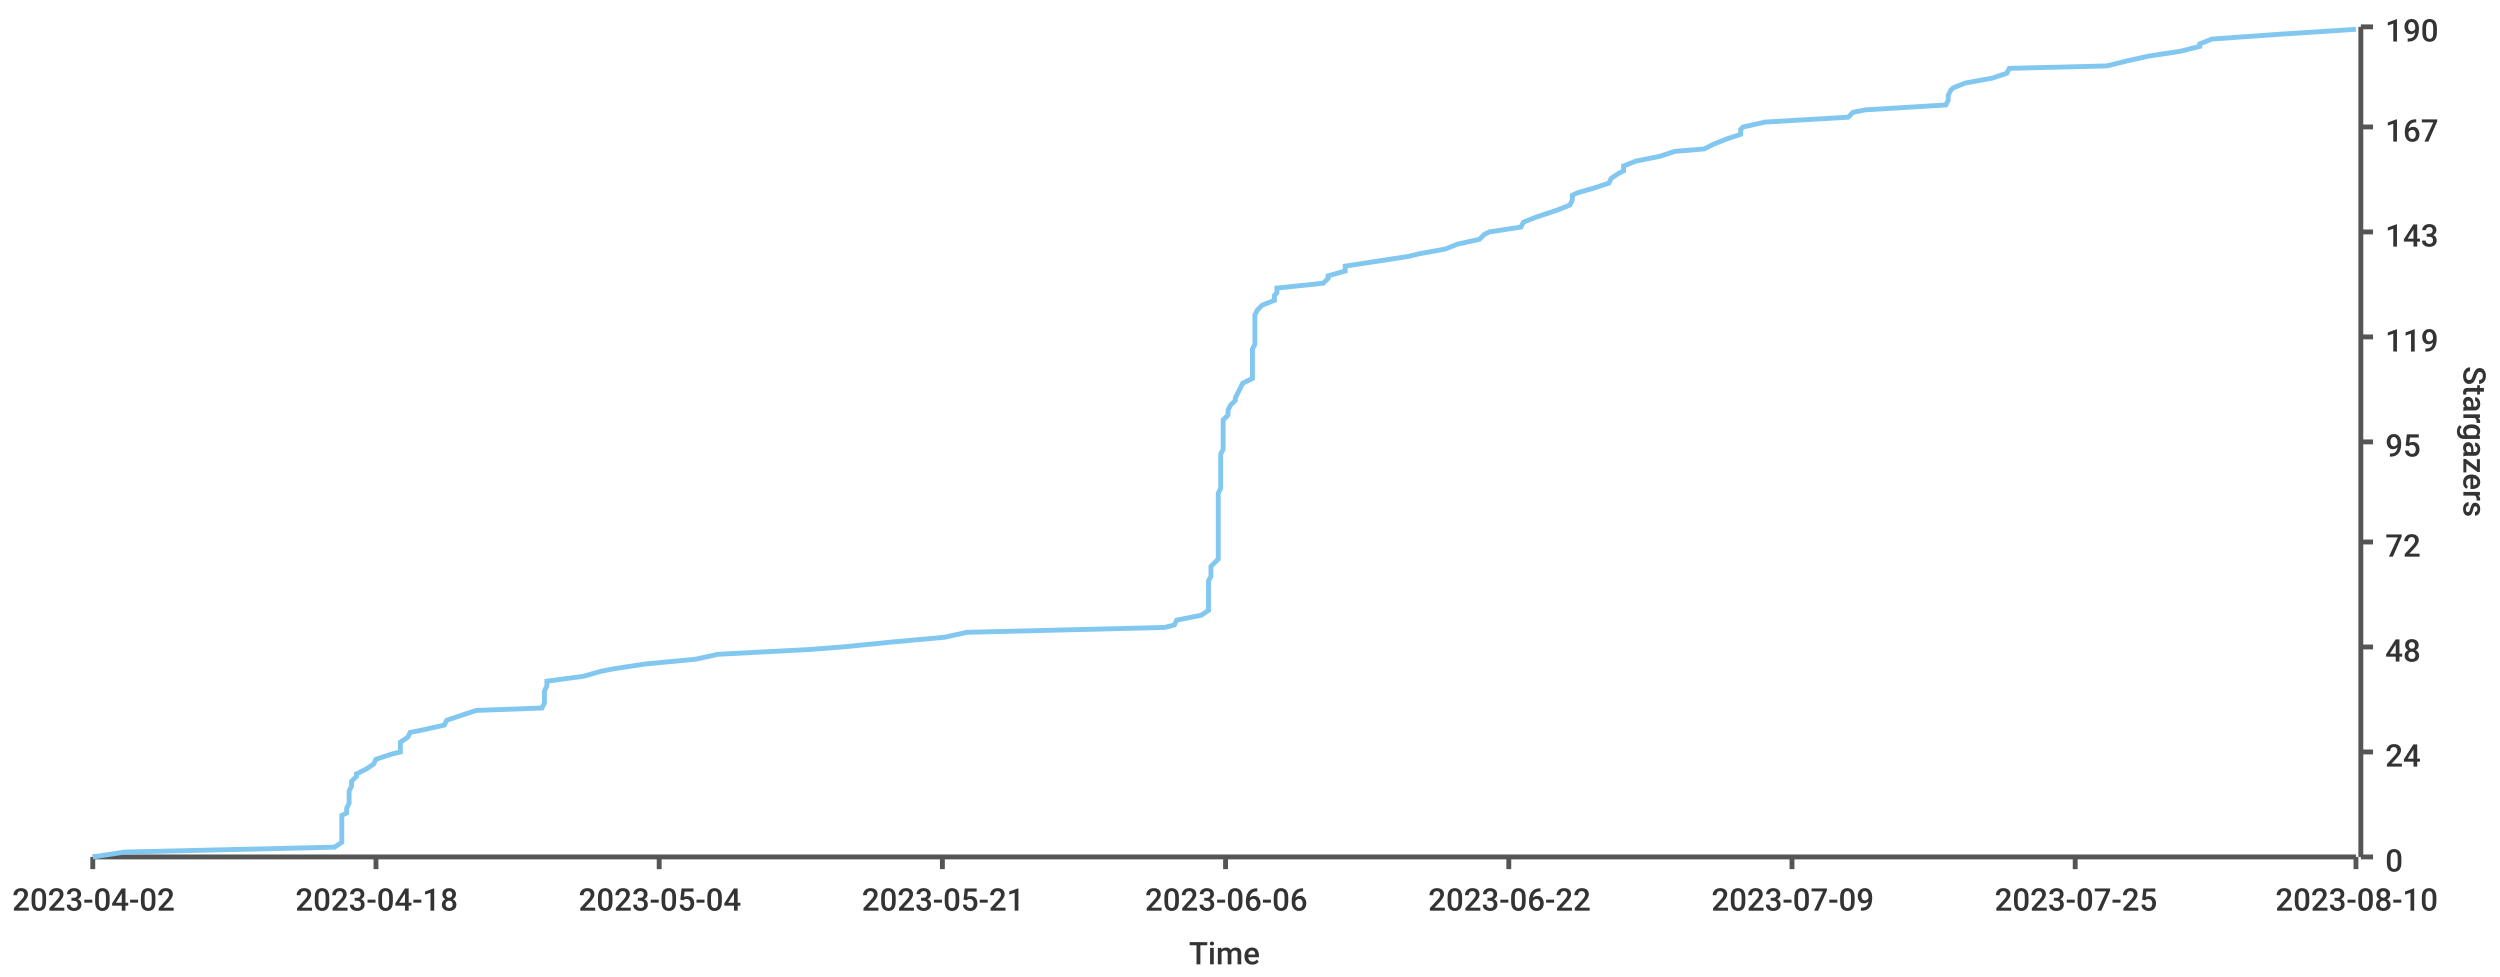
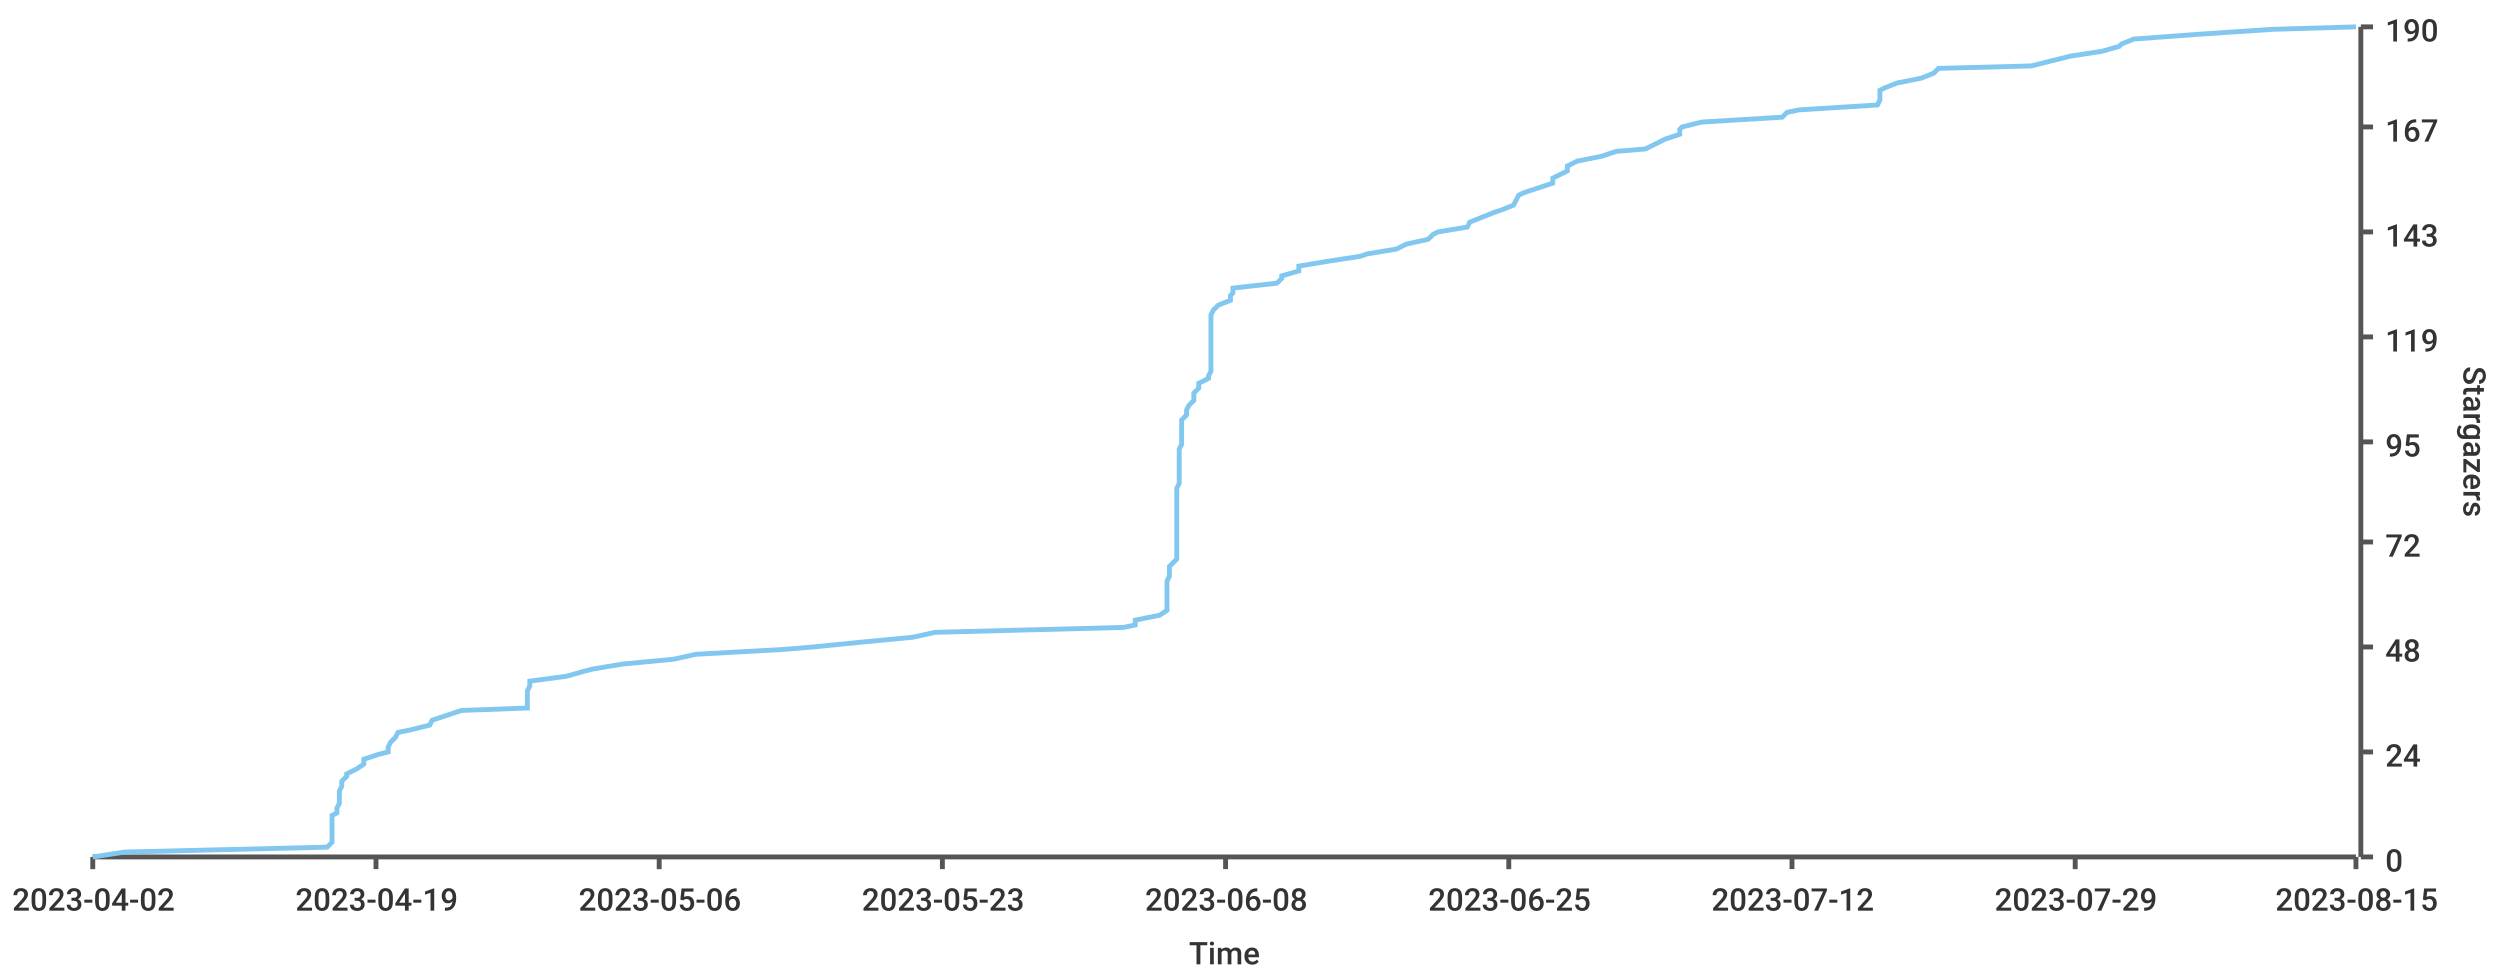
<svg xmlns="http://www.w3.org/2000/svg" width="1024" height="400">\n<path d="M 0 0 L 1024 0 L 1024 400 L 0 400 L 0 0" style="stroke-width:0;stroke:rgba(255,255,255,1.0);fill:rgba(255,255,255,1.0)" />
  <path d="M 38 11 L 965 11 L 965 351 L 38 351 L 38 11" style="stroke-width:0;stroke:rgba(255,255,255,1.0);fill:rgba(255,255,255,1.0)" />
  <path d="M 38 351 L 965 351" style="stroke-width:2;stroke:rgba(85,85,85,1.0);fill:none" />
  <path d="M 38 351 L 38 356" style="stroke-width:2;stroke:rgba(85,85,85,1.0);fill:none" />
  <text x="5" y="373" style="stroke-width:0;stroke:none;fill:rgba(51,51,51,1.0);font-size:12.8px;font-family:'Roboto Medium',sans-serif">2023-04-02</text>
  <path d="M 154 351 L 154 356" style="stroke-width:2;stroke:rgba(85,85,85,1.0);fill:none" />
-   <text x="121" y="373" style="stroke-width:0;stroke:none;fill:rgba(51,51,51,1.0);font-size:12.8px;font-family:'Roboto Medium',sans-serif">2023-04-18</text>
+   <text x="121" y="373" style="stroke-width:0;stroke:none;fill:rgba(51,51,51,1.0);font-size:12.8px;font-family:'Roboto Medium',sans-serif">2023-04-19</text>
  <path d="M 270 351 L 270 356" style="stroke-width:2;stroke:rgba(85,85,85,1.0);fill:none" />
-   <text x="237" y="373" style="stroke-width:0;stroke:none;fill:rgba(51,51,51,1.0);font-size:12.8px;font-family:'Roboto Medium',sans-serif">2023-05-04</text>
+   <text x="237" y="373" style="stroke-width:0;stroke:none;fill:rgba(51,51,51,1.0);font-size:12.8px;font-family:'Roboto Medium',sans-serif">2023-05-06</text>
  <path d="M 386 351 L 386 356" style="stroke-width:2;stroke:rgba(85,85,85,1.0);fill:none" />
-   <text x="353" y="373" style="stroke-width:0;stroke:none;fill:rgba(51,51,51,1.0);font-size:12.8px;font-family:'Roboto Medium',sans-serif">2023-05-21</text>
+   <text x="353" y="373" style="stroke-width:0;stroke:none;fill:rgba(51,51,51,1.0);font-size:12.8px;font-family:'Roboto Medium',sans-serif">2023-05-23</text>
  <path d="M 502 351 L 502 356" style="stroke-width:2;stroke:rgba(85,85,85,1.0);fill:none" />
-   <text x="469" y="373" style="stroke-width:0;stroke:none;fill:rgba(51,51,51,1.0);font-size:12.8px;font-family:'Roboto Medium',sans-serif">2023-06-06</text>
+   <text x="469" y="373" style="stroke-width:0;stroke:none;fill:rgba(51,51,51,1.0);font-size:12.8px;font-family:'Roboto Medium',sans-serif">2023-06-08</text>
  <path d="M 618 351 L 618 356" style="stroke-width:2;stroke:rgba(85,85,85,1.0);fill:none" />
-   <text x="585" y="373" style="stroke-width:0;stroke:none;fill:rgba(51,51,51,1.0);font-size:12.8px;font-family:'Roboto Medium',sans-serif">2023-06-22</text>
+   <text x="585" y="373" style="stroke-width:0;stroke:none;fill:rgba(51,51,51,1.0);font-size:12.8px;font-family:'Roboto Medium',sans-serif">2023-06-25</text>
  <path d="M 734 351 L 734 356" style="stroke-width:2;stroke:rgba(85,85,85,1.0);fill:none" />
-   <text x="701" y="373" style="stroke-width:0;stroke:none;fill:rgba(51,51,51,1.0);font-size:12.8px;font-family:'Roboto Medium',sans-serif">2023-07-09</text>
+   <text x="701" y="373" style="stroke-width:0;stroke:none;fill:rgba(51,51,51,1.0);font-size:12.8px;font-family:'Roboto Medium',sans-serif">2023-07-12</text>
  <path d="M 850 351 L 850 356" style="stroke-width:2;stroke:rgba(85,85,85,1.0);fill:none" />
-   <text x="817" y="373" style="stroke-width:0;stroke:none;fill:rgba(51,51,51,1.0);font-size:12.8px;font-family:'Roboto Medium',sans-serif">2023-07-25</text>
+   <text x="817" y="373" style="stroke-width:0;stroke:none;fill:rgba(51,51,51,1.0);font-size:12.8px;font-family:'Roboto Medium',sans-serif">2023-07-29</text>
  <path d="M 965 351 L 965 356" style="stroke-width:2;stroke:rgba(85,85,85,1.0);fill:none" />
-   <text x="932" y="373" style="stroke-width:0;stroke:none;fill:rgba(51,51,51,1.0);font-size:12.8px;font-family:'Roboto Medium',sans-serif">2023-08-10</text>
+   <text x="932" y="373" style="stroke-width:0;stroke:none;fill:rgba(51,51,51,1.0);font-size:12.8px;font-family:'Roboto Medium',sans-serif">2023-08-15</text>
  <text x="487" y="395" style="stroke-width:0;stroke:none;fill:rgba(51,51,51,1.0);font-size:12.8px;font-family:'Roboto Medium',sans-serif">Time</text>
  <path d="M 967 351 L 967 11" style="stroke-width:2;stroke:rgba(85,85,85,1.0);fill:none" />
  <path d="M 967 351 L 972 351" style="stroke-width:2;stroke:rgba(85,85,85,1.0);fill:none" />
  <text x="977" y="357" style="stroke-width:0;stroke:none;fill:rgba(51,51,51,1.0);font-size:12.8px;font-family:'Roboto Medium',sans-serif">0</text>
  <path d="M 967 308 L 972 308" style="stroke-width:2;stroke:rgba(85,85,85,1.0);fill:none" />
  <text x="977" y="314" style="stroke-width:0;stroke:none;fill:rgba(51,51,51,1.0);font-size:12.8px;font-family:'Roboto Medium',sans-serif">24</text>
  <path d="M 967 265 L 972 265" style="stroke-width:2;stroke:rgba(85,85,85,1.0);fill:none" />
  <text x="977" y="271" style="stroke-width:0;stroke:none;fill:rgba(51,51,51,1.0);font-size:12.8px;font-family:'Roboto Medium',sans-serif">48</text>
  <path d="M 967 222 L 972 222" style="stroke-width:2;stroke:rgba(85,85,85,1.0);fill:none" />
  <text x="977" y="228" style="stroke-width:0;stroke:none;fill:rgba(51,51,51,1.0);font-size:12.8px;font-family:'Roboto Medium',sans-serif">72</text>
  <path d="M 967 181 L 972 181" style="stroke-width:2;stroke:rgba(85,85,85,1.0);fill:none" />
  <text x="977" y="187" style="stroke-width:0;stroke:none;fill:rgba(51,51,51,1.0);font-size:12.8px;font-family:'Roboto Medium',sans-serif">95</text>
  <path d="M 967 138 L 972 138" style="stroke-width:2;stroke:rgba(85,85,85,1.0);fill:none" />
  <text x="977" y="144" style="stroke-width:0;stroke:none;fill:rgba(51,51,51,1.0);font-size:12.8px;font-family:'Roboto Medium',sans-serif">119</text>
  <path d="M 967 95 L 972 95" style="stroke-width:2;stroke:rgba(85,85,85,1.0);fill:none" />
  <text x="977" y="101" style="stroke-width:0;stroke:none;fill:rgba(51,51,51,1.0);font-size:12.8px;font-family:'Roboto Medium',sans-serif">143</text>
  <path d="M 967 52 L 972 52" style="stroke-width:2;stroke:rgba(85,85,85,1.0);fill:none" />
  <text x="977" y="58" style="stroke-width:0;stroke:none;fill:rgba(51,51,51,1.0);font-size:12.8px;font-family:'Roboto Medium',sans-serif">167</text>
  <path d="M 967 11 L 972 11" style="stroke-width:2;stroke:rgba(85,85,85,1.0);fill:none" />
  <text x="977" y="17" style="stroke-width:0;stroke:none;fill:rgba(51,51,51,1.0);font-size:12.8px;font-family:'Roboto Medium',sans-serif">190</text>
  <text x="1009" y="150" style="stroke-width:0;stroke:none;fill:rgba(51,51,51,1.0);font-size:12.8px;font-family:'Roboto Medium',sans-serif" transform="rotate(90.00,1009,150)">Stargazers</text>
-   <path d="M 38 351 L 51 349 L 137 347 L 140 345 L 140 343 L 140 342 L 140 340 L 140 338 L 140 336 L 140 334 L 142 333 L 142 331 L 143 329 L 143 327 L 143 325 L 143 324 L 144 322 L 144 320 L 146 318 L 146 317 L 150 315 L 153 313 L 154 311 L 160 309 L 164 308 L 164 306 L 164 304 L 167 302 L 168 300 L 173 299 L 182 297 L 183 295 L 189 293 L 195 291 L 222 290 L 223 288 L 223 286 L 223 284 L 223 283 L 224 281 L 224 279 L 239 277 L 246 275 L 251 274 L 264 272 L 285 270 L 294 268 L 332 266 L 345 265 L 365 263 L 387 261 L 396 259 L 477 257 L 481 256 L 482 254 L 492 252 L 495 250 L 495 249 L 495 247 L 495 245 L 495 243 L 495 241 L 495 240 L 495 238 L 496 236 L 496 234 L 496 232 L 497 231 L 499 229 L 499 227 L 499 225 L 499 223 L 499 222 L 499 220 L 499 218 L 499 216 L 499 215 L 499 213 L 499 211 L 499 209 L 499 207 L 499 206 L 499 204 L 499 202 L 500 200 L 500 198 L 500 197 L 500 195 L 500 193 L 500 191 L 500 189 L 500 188 L 500 186 L 501 184 L 501 182 L 501 181 L 501 179 L 501 177 L 501 175 L 501 173 L 501 172 L 503 170 L 503 168 L 504 166 L 506 164 L 506 163 L 507 161 L 508 159 L 509 157 L 513 155 L 513 154 L 513 152 L 513 150 L 513 148 L 513 147 L 513 145 L 513 143 L 514 141 L 514 139 L 514 138 L 514 136 L 514 134 L 514 132 L 514 130 L 514 129 L 515 127 L 517 125 L 522 123 L 522 121 L 523 120 L 523 118 L 542 116 L 544 114 L 544 113 L 551 111 L 551 109 L 564 107 L 577 105 L 581 104 L 592 102 L 597 100 L 606 98 L 608 96 L 610 95 L 623 93 L 624 91 L 629 89 L 635 87 L 638 86 L 643 84 L 644 82 L 644 80 L 646 79 L 653 77 L 659 75 L 660 73 L 663 71 L 665 70 L 665 68 L 670 66 L 680 64 L 686 62 L 698 61 L 702 59 L 707 57 L 713 55 L 713 53 L 714 52 L 723 50 L 757 48 L 759 46 L 764 45 L 797 43 L 798 41 L 798 39 L 799 37 L 800 36 L 805 34 L 816 32 L 822 30 L 823 28 L 863 27 L 871 25 L 880 23 L 893 21 L 901 19 L 901 18 L 906 16 L 934 14 L 965 12" style="stroke-width:2;stroke:rgba(129,199,239,1.0);fill:none" />
+   <path d="M 38 351 L 51 349 L 134 347 L 136 345 L 136 343 L 136 342 L 136 340 L 136 338 L 136 336 L 136 334 L 138 333 L 138 331 L 139 329 L 139 327 L 139 325 L 139 324 L 140 322 L 140 320 L 142 318 L 142 317 L 146 315 L 149 313 L 149 311 L 155 309 L 159 308 L 159 306 L 160 304 L 162 302 L 163 300 L 168 299 L 176 297 L 177 295 L 183 293 L 189 291 L 216 290 L 216 288 L 216 286 L 216 284 L 216 283 L 217 281 L 217 279 L 232 277 L 239 275 L 243 274 L 255 272 L 276 270 L 285 268 L 321 266 L 333 265 L 353 263 L 374 261 L 383 259 L 460 257 L 465 256 L 465 254 L 475 252 L 478 250 L 478 249 L 478 247 L 478 245 L 478 243 L 478 241 L 478 240 L 478 238 L 479 236 L 479 234 L 479 232 L 480 231 L 482 229 L 482 227 L 482 225 L 482 223 L 482 222 L 482 220 L 482 218 L 482 216 L 482 215 L 482 213 L 482 211 L 482 209 L 482 207 L 482 206 L 482 204 L 482 202 L 482 200 L 483 198 L 483 197 L 483 195 L 483 193 L 483 191 L 483 189 L 483 188 L 483 186 L 483 184 L 484 182 L 484 181 L 484 179 L 484 177 L 484 175 L 484 173 L 484 172 L 486 170 L 486 168 L 487 166 L 489 164 L 489 163 L 489 161 L 491 159 L 491 157 L 495 155 L 495 154 L 496 152 L 496 150 L 496 148 L 496 147 L 496 145 L 496 143 L 496 141 L 496 139 L 496 138 L 496 136 L 496 134 L 496 132 L 496 130 L 496 129 L 497 127 L 499 125 L 504 123 L 504 121 L 505 120 L 505 118 L 523 116 L 525 114 L 525 113 L 532 111 L 532 109 L 544 107 L 557 105 L 560 104 L 572 102 L 576 100 L 585 98 L 587 96 L 589 95 L 601 93 L 602 91 L 607 89 L 612 87 L 615 86 L 620 84 L 621 82 L 622 80 L 624 79 L 630 77 L 636 75 L 636 73 L 640 71 L 642 70 L 642 68 L 646 66 L 656 64 L 662 62 L 674 61 L 678 59 L 682 57 L 688 55 L 688 53 L 689 52 L 697 50 L 730 48 L 732 46 L 737 45 L 769 43 L 770 41 L 770 39 L 770 37 L 772 36 L 777 34 L 787 32 L 792 30 L 794 28 L 832 27 L 840 25 L 848 23 L 861 21 L 868 19 L 869 18 L 874 16 L 901 14 L 931 12 L 965 11" style="stroke-width:2;stroke:rgba(129,199,239,1.0);fill:none" />
</svg>
